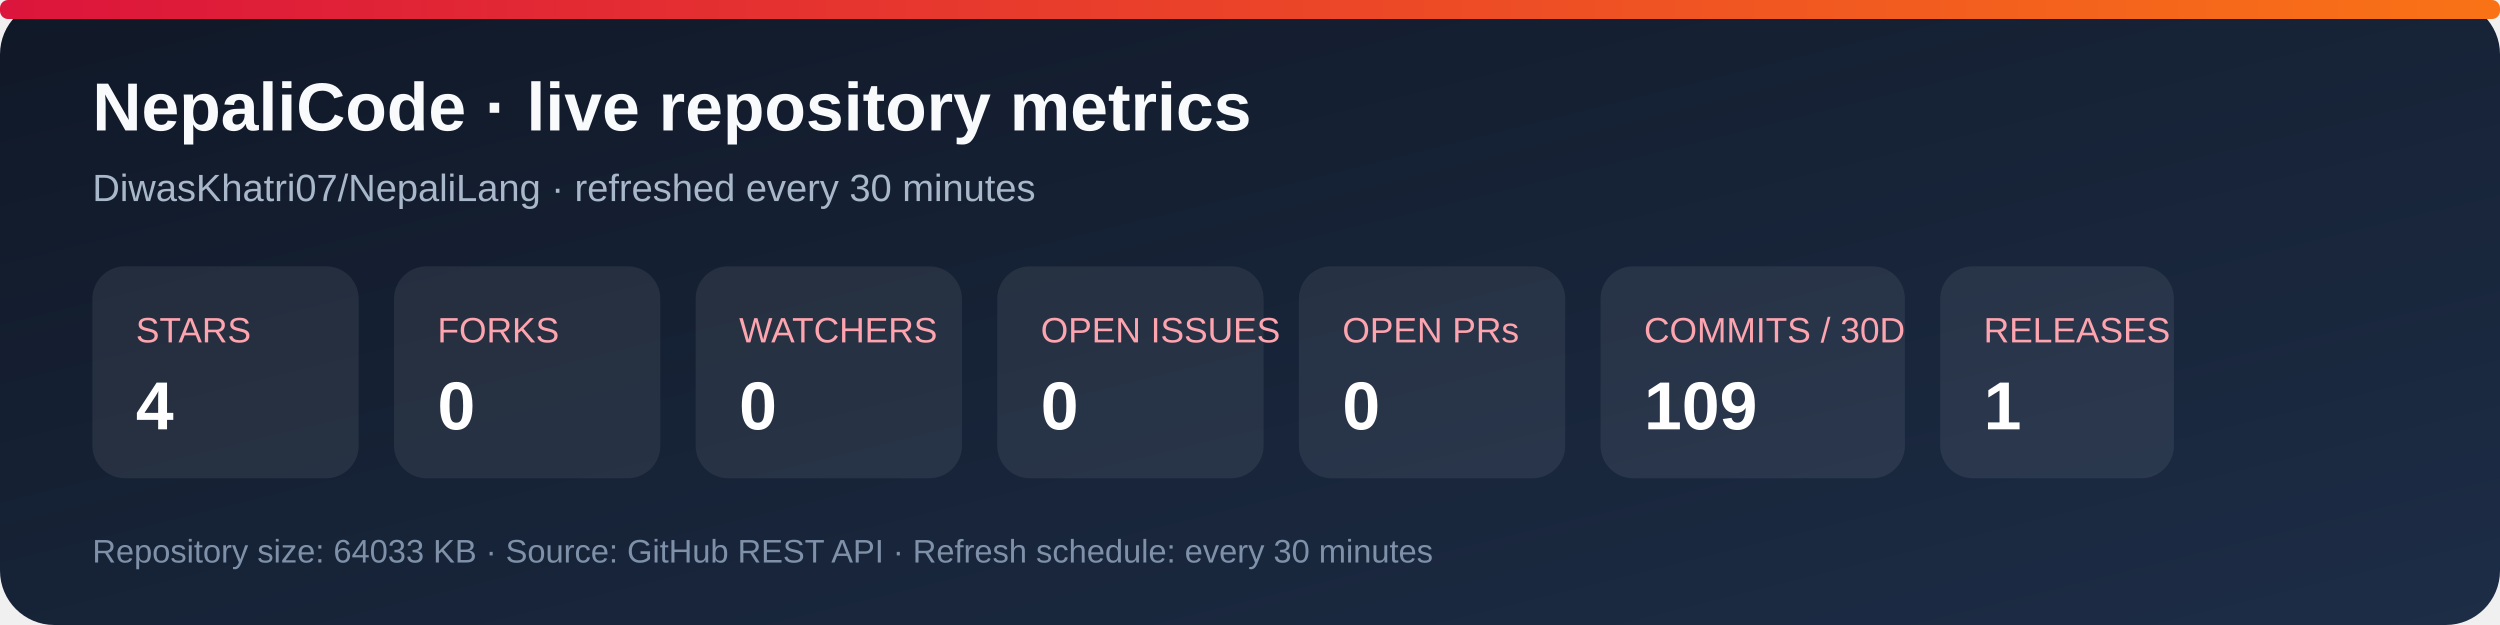
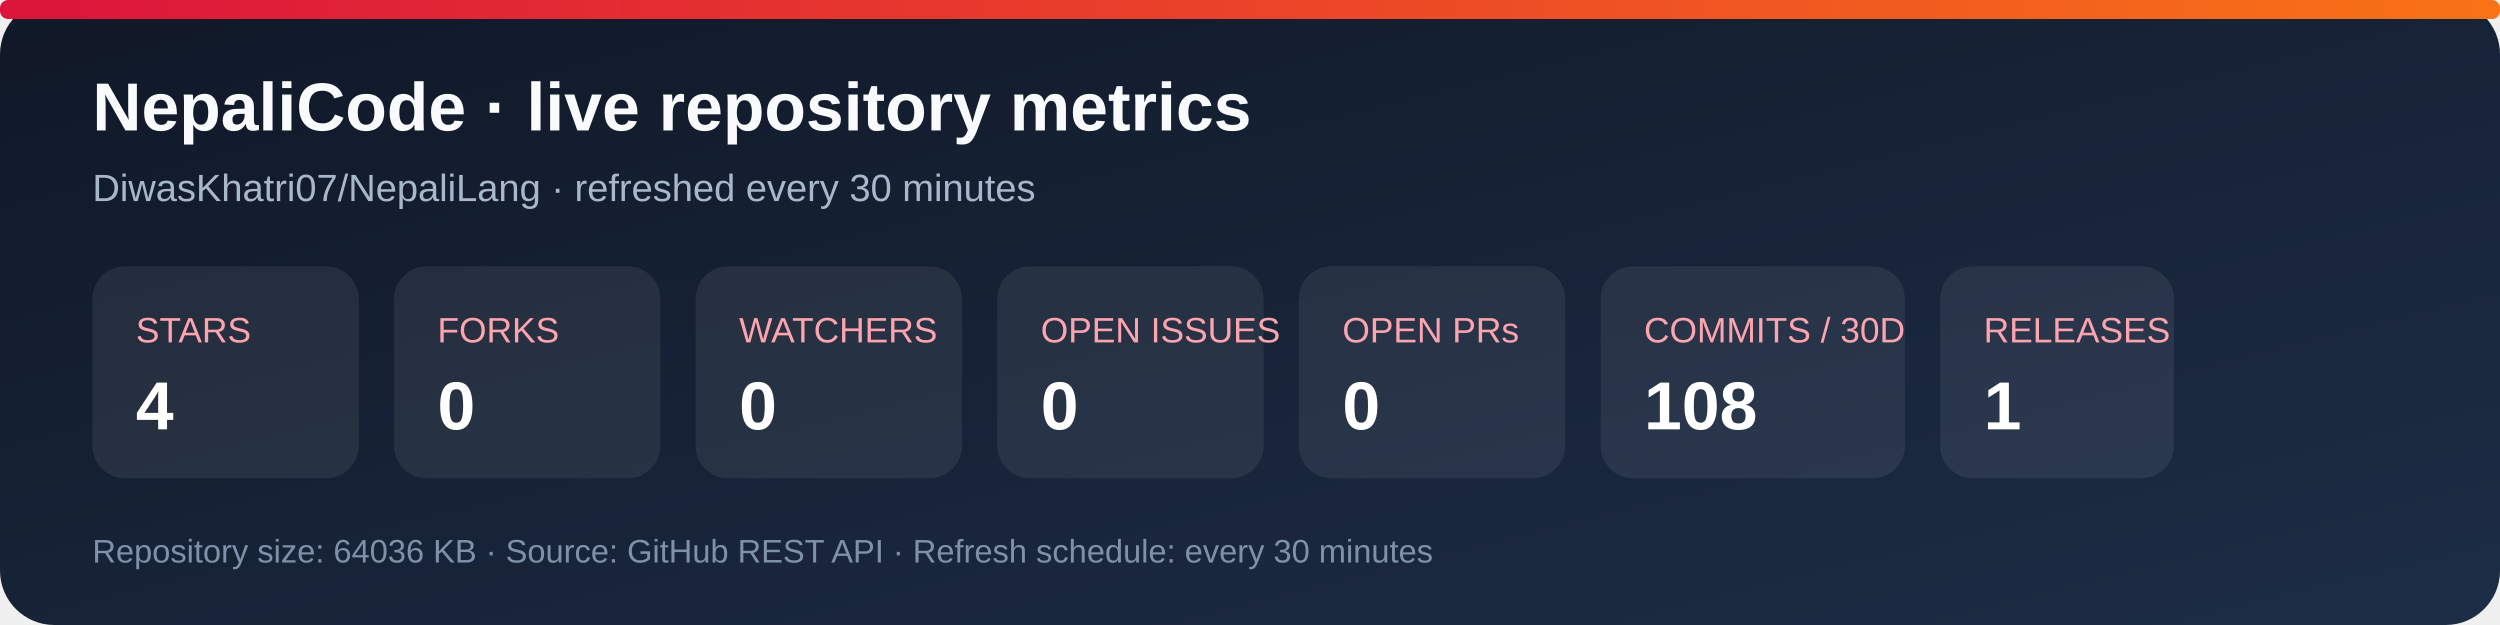
<svg xmlns="http://www.w3.org/2000/svg" width="920" height="230" viewBox="0 0 920 230" role="img" aria-labelledby="title desc">
  <defs>
    <linearGradient id="bg" x1="0" y1="0" x2="1" y2="1">
      <stop stop-color="#101827" />
      <stop offset="1" stop-color="#1d2d46" />
    </linearGradient>
    <linearGradient id="accent" x1="0" y1="0" x2="1" y2="0">
      <stop stop-color="#dc143c" />
      <stop offset="1" stop-color="#f97316" />
    </linearGradient>
  </defs>
  <rect width="920" height="230" rx="20" fill="url(#bg)" />
  <rect x="0" y="0" width="920" height="7" rx="3" fill="url(#accent)" />
  <text x="34" y="48" fill="#f8fafc" font-family="Arial, sans-serif" font-size="25" font-weight="700">NepaliCode · live repository metrics</text>
  <text x="34" y="74" fill="#a9b7ca" font-family="Arial, sans-serif" font-size="14">DiwasKhatri07/NepaliLang · refreshed every 30 minutes</text>
  <g font-family="Arial, sans-serif">
    <rect x="34" y="98" width="98" height="78" rx="12" fill="#ffffff12" />
    <text x="50" y="126" fill="#fda4af" font-size="13">STARS</text>
    <text x="50" y="158" fill="#fff" font-size="25" font-weight="700">4</text>
    <rect x="145" y="98" width="98" height="78" rx="12" fill="#ffffff12" />
    <text x="161" y="126" fill="#fda4af" font-size="13">FORKS</text>
    <text x="161" y="158" fill="#fff" font-size="25" font-weight="700">0</text>
    <rect x="256" y="98" width="98" height="78" rx="12" fill="#ffffff12" />
    <text x="272" y="126" fill="#fda4af" font-size="13">WATCHERS</text>
    <text x="272" y="158" fill="#fff" font-size="25" font-weight="700">0</text>
    <rect x="367" y="98" width="98" height="78" rx="12" fill="#ffffff12" />
    <text x="383" y="126" fill="#fda4af" font-size="13">OPEN ISSUES</text>
    <text x="383" y="158" fill="#fff" font-size="25" font-weight="700">0</text>
    <rect x="478" y="98" width="98" height="78" rx="12" fill="#ffffff12" />
    <text x="494" y="126" fill="#fda4af" font-size="13">OPEN PRs</text>
    <text x="494" y="158" fill="#fff" font-size="25" font-weight="700">0</text>
    <rect x="589" y="98" width="112" height="78" rx="12" fill="#ffffff12" />
    <text x="605" y="126" fill="#fda4af" font-size="13">COMMITS / 30D</text>
-     <text x="605" y="158" fill="#fff" font-size="25" font-weight="700">109</text>
+     <text x="605" y="158" fill="#fff" font-size="25" font-weight="700">108</text>
    <rect x="714" y="98" width="86" height="78" rx="12" fill="#ffffff12" />
    <text x="730" y="126" fill="#fda4af" font-size="13">RELEASES</text>
    <text x="730" y="158" fill="#fff" font-size="25" font-weight="700">1</text>
  </g>
-   <text x="34" y="207" fill="#7f91a8" font-family="Arial, sans-serif" font-size="12">Repository size: 64033 KB · Source: GitHub REST API · Refresh schedule: every 30 minutes</text>
+   <text x="34" y="207" fill="#7f91a8" font-family="Arial, sans-serif" font-size="12">Repository size: 64036 KB · Source: GitHub REST API · Refresh schedule: every 30 minutes</text>
</svg>
